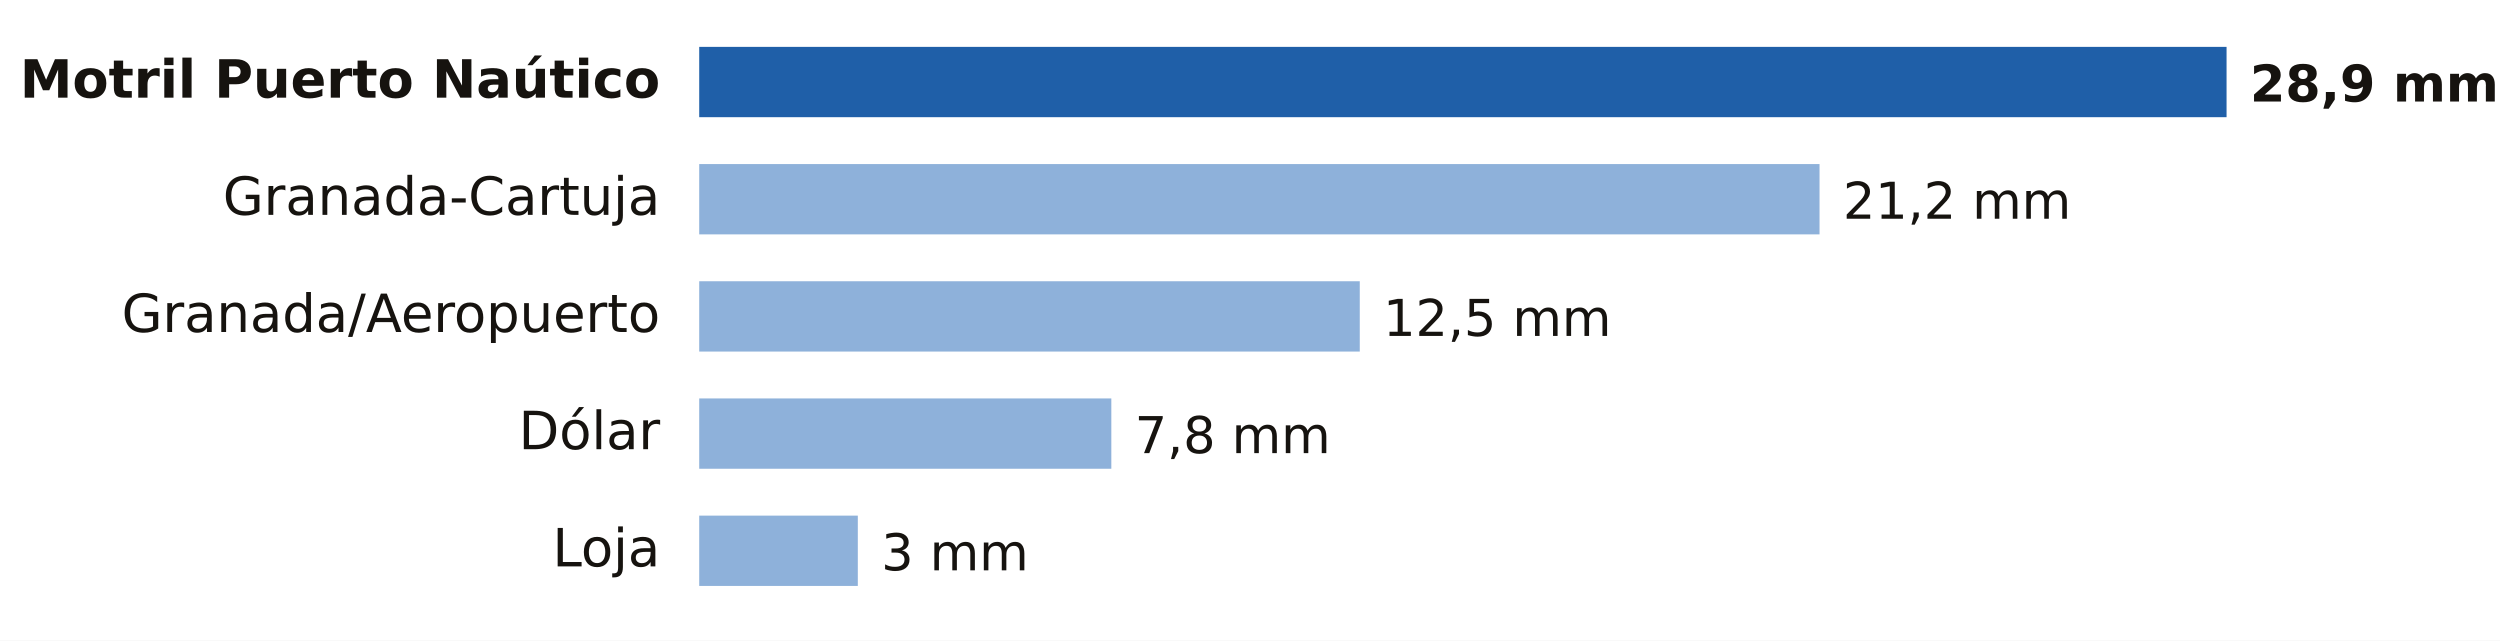
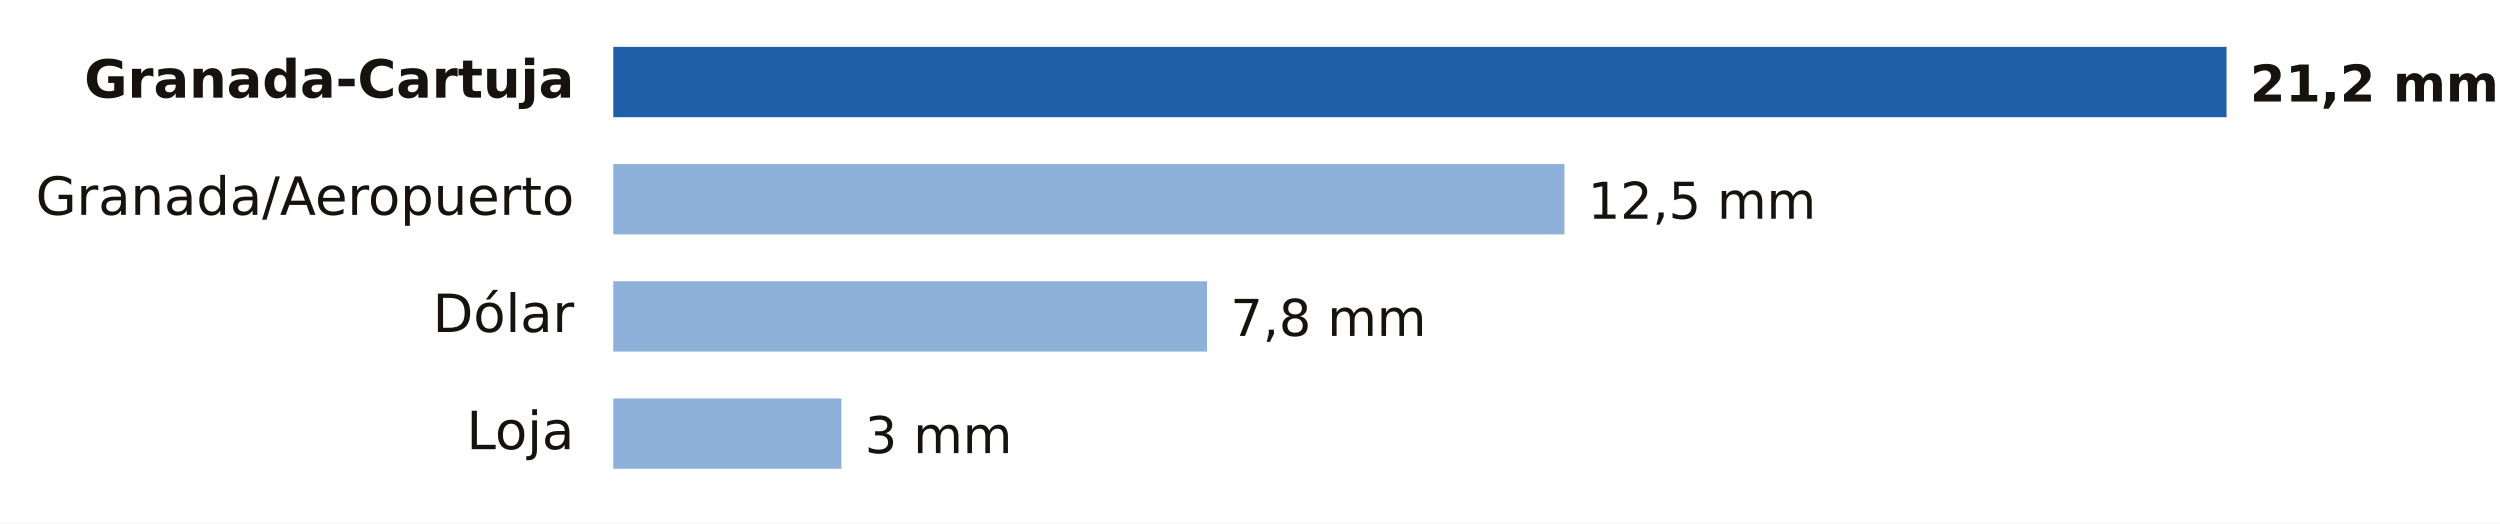
- <svg xmlns="http://www.w3.org/2000/svg" viewBox="0 0 640 164" width="640" height="164" role="img" aria-label="Lluvia entre la medianoche y las 19:00 del domingo 18 de octubre en Granada">
-   <rect width="640" height="164" fill="#FFFFFF" />
-   <text x="169.0" y="25.0" font-size="13.5" fill="#16130F" text-anchor="end" font-weight="600" font-family="Public Sans, DejaVu Sans, Arial, sans-serif">Motril Puerto Naútico</text>
-   <rect x="179" y="12" width="391.0" height="18" fill="#1F5FA8" />
-   <text x="576.0" y="26.0" font-size="13" fill="#16130F" text-anchor="start" font-weight="700" font-family="Public Sans, DejaVu Sans, Arial, sans-serif">28,9 mm</text>
-   <text x="169.0" y="55.0" font-size="13.5" fill="#16130F" text-anchor="end" font-weight="400" font-family="Public Sans, DejaVu Sans, Arial, sans-serif">Granada-Cartuja</text>
-   <rect x="179" y="42" width="286.8" height="18" fill="#8EB1DA" />
-   <text x="471.8" y="56.0" font-size="13" fill="#16130F" text-anchor="start" font-weight="500" font-family="Public Sans, DejaVu Sans, Arial, sans-serif">21,2 mm</text>
-   <text x="169.0" y="85.0" font-size="13.5" fill="#16130F" text-anchor="end" font-weight="400" font-family="Public Sans, DejaVu Sans, Arial, sans-serif">Granada/Aeropuerto</text>
-   <rect x="179" y="72" width="169.1" height="18" fill="#8EB1DA" />
-   <text x="354.1" y="86.0" font-size="13" fill="#16130F" text-anchor="start" font-weight="500" font-family="Public Sans, DejaVu Sans, Arial, sans-serif">12,5 mm</text>
-   <text x="169.0" y="115.0" font-size="13.5" fill="#16130F" text-anchor="end" font-weight="400" font-family="Public Sans, DejaVu Sans, Arial, sans-serif">Dólar</text>
-   <rect x="179" y="102" width="105.5" height="18" fill="#8EB1DA" />
-   <text x="290.5" y="116.0" font-size="13" fill="#16130F" text-anchor="start" font-weight="500" font-family="Public Sans, DejaVu Sans, Arial, sans-serif">7,8 mm</text>
-   <text x="169.0" y="145.0" font-size="13.5" fill="#16130F" text-anchor="end" font-weight="400" font-family="Public Sans, DejaVu Sans, Arial, sans-serif">Loja</text>
-   <rect x="179" y="132" width="40.6" height="18" fill="#8EB1DA" />
-   <text x="225.6" y="146.0" font-size="13" fill="#16130F" text-anchor="start" font-weight="500" font-family="Public Sans, DejaVu Sans, Arial, sans-serif">3 mm</text>
+ <svg xmlns="http://www.w3.org/2000/svg" viewBox="0 0 640 134" width="640" height="134" role="img" aria-label="Lluvia entre la medianoche y las 20:00 del domingo 18 de octubre en Granada">
+   <rect width="640" height="134" fill="#FFFFFF" />
+   <text x="147.0" y="25.0" font-size="13.5" fill="#16130F" text-anchor="end" font-weight="600" font-family="Public Sans, DejaVu Sans, Arial, sans-serif">Granada-Cartuja</text>
+   <rect x="157" y="12" width="413.0" height="18" fill="#1F5FA8" />
+   <text x="576.0" y="26.0" font-size="13" fill="#16130F" text-anchor="start" font-weight="700" font-family="Public Sans, DejaVu Sans, Arial, sans-serif">21,2 mm</text>
+   <text x="147.0" y="55.0" font-size="13.5" fill="#16130F" text-anchor="end" font-weight="400" font-family="Public Sans, DejaVu Sans, Arial, sans-serif">Granada/Aeropuerto</text>
+   <rect x="157" y="42" width="243.5" height="18" fill="#8EB1DA" />
+   <text x="406.5" y="56.0" font-size="13" fill="#16130F" text-anchor="start" font-weight="500" font-family="Public Sans, DejaVu Sans, Arial, sans-serif">12,5 mm</text>
+   <text x="147.0" y="85.0" font-size="13.5" fill="#16130F" text-anchor="end" font-weight="400" font-family="Public Sans, DejaVu Sans, Arial, sans-serif">Dólar</text>
+   <rect x="157" y="72" width="152.0" height="18" fill="#8EB1DA" />
+   <text x="315.0" y="86.0" font-size="13" fill="#16130F" text-anchor="start" font-weight="500" font-family="Public Sans, DejaVu Sans, Arial, sans-serif">7,8 mm</text>
+   <text x="147.0" y="115.0" font-size="13.5" fill="#16130F" text-anchor="end" font-weight="400" font-family="Public Sans, DejaVu Sans, Arial, sans-serif">Loja</text>
+   <rect x="157" y="102" width="58.4" height="18" fill="#8EB1DA" />
+   <text x="221.4" y="116.0" font-size="13" fill="#16130F" text-anchor="start" font-weight="500" font-family="Public Sans, DejaVu Sans, Arial, sans-serif">3 mm</text>
</svg>
